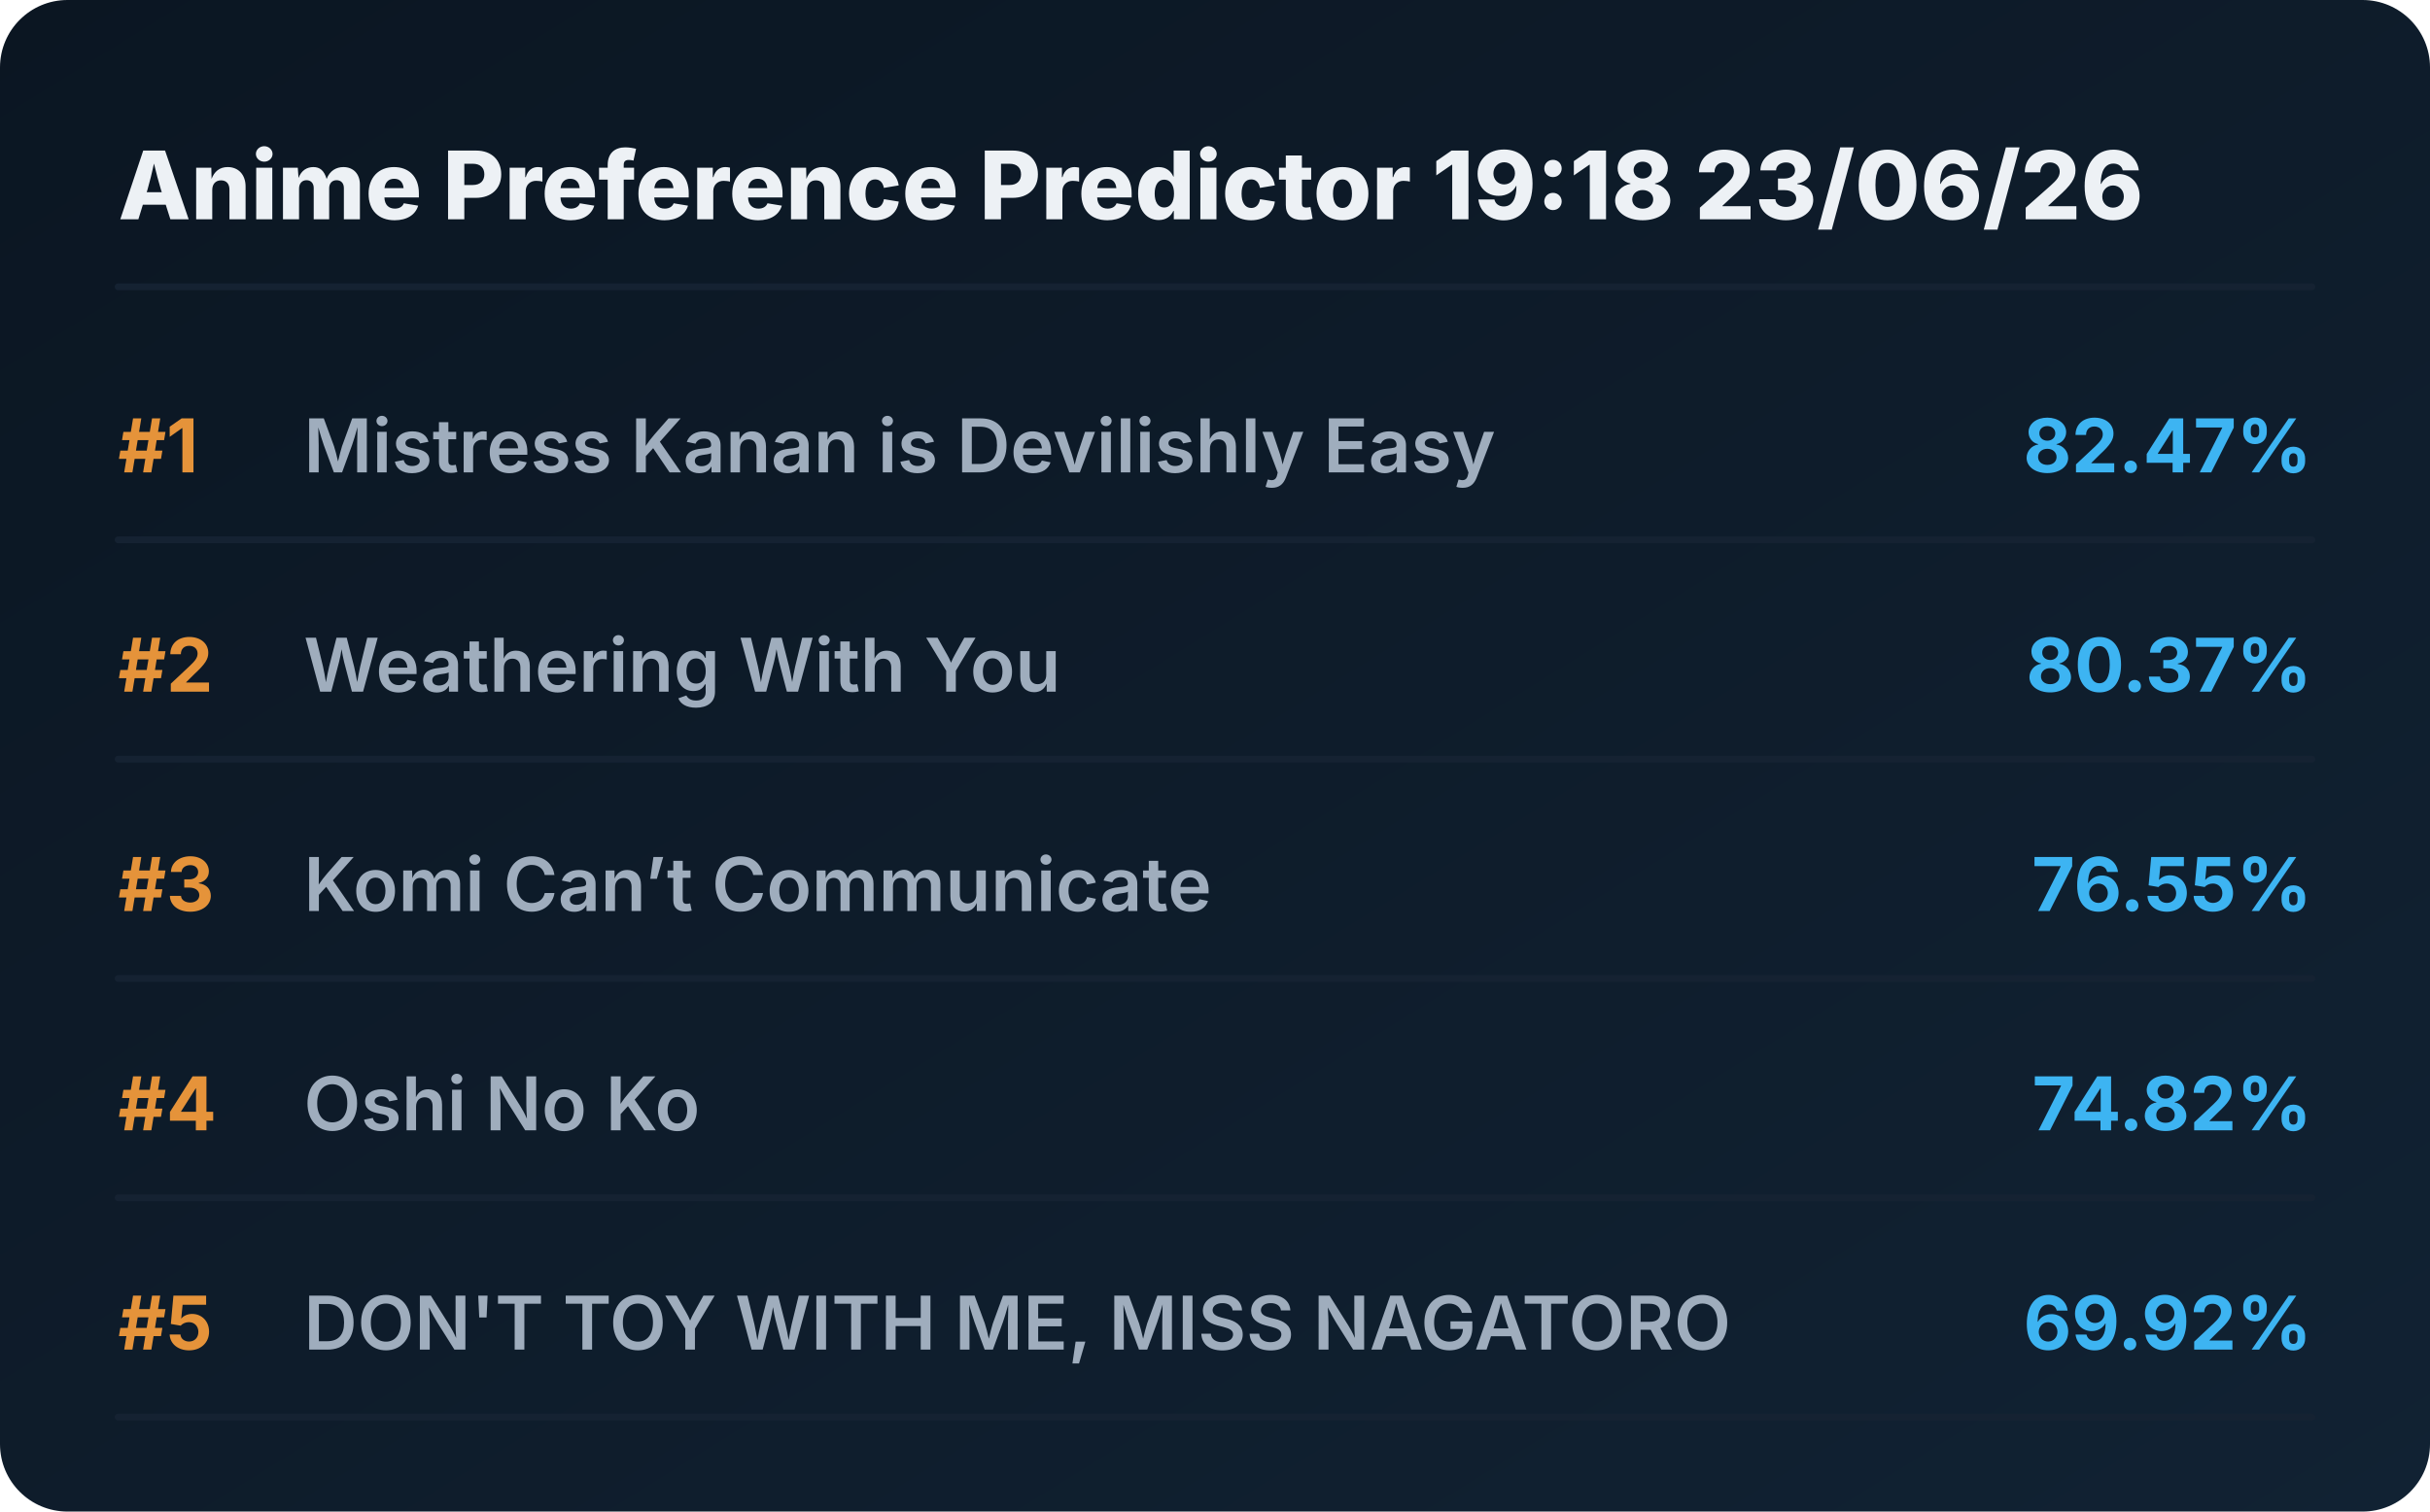
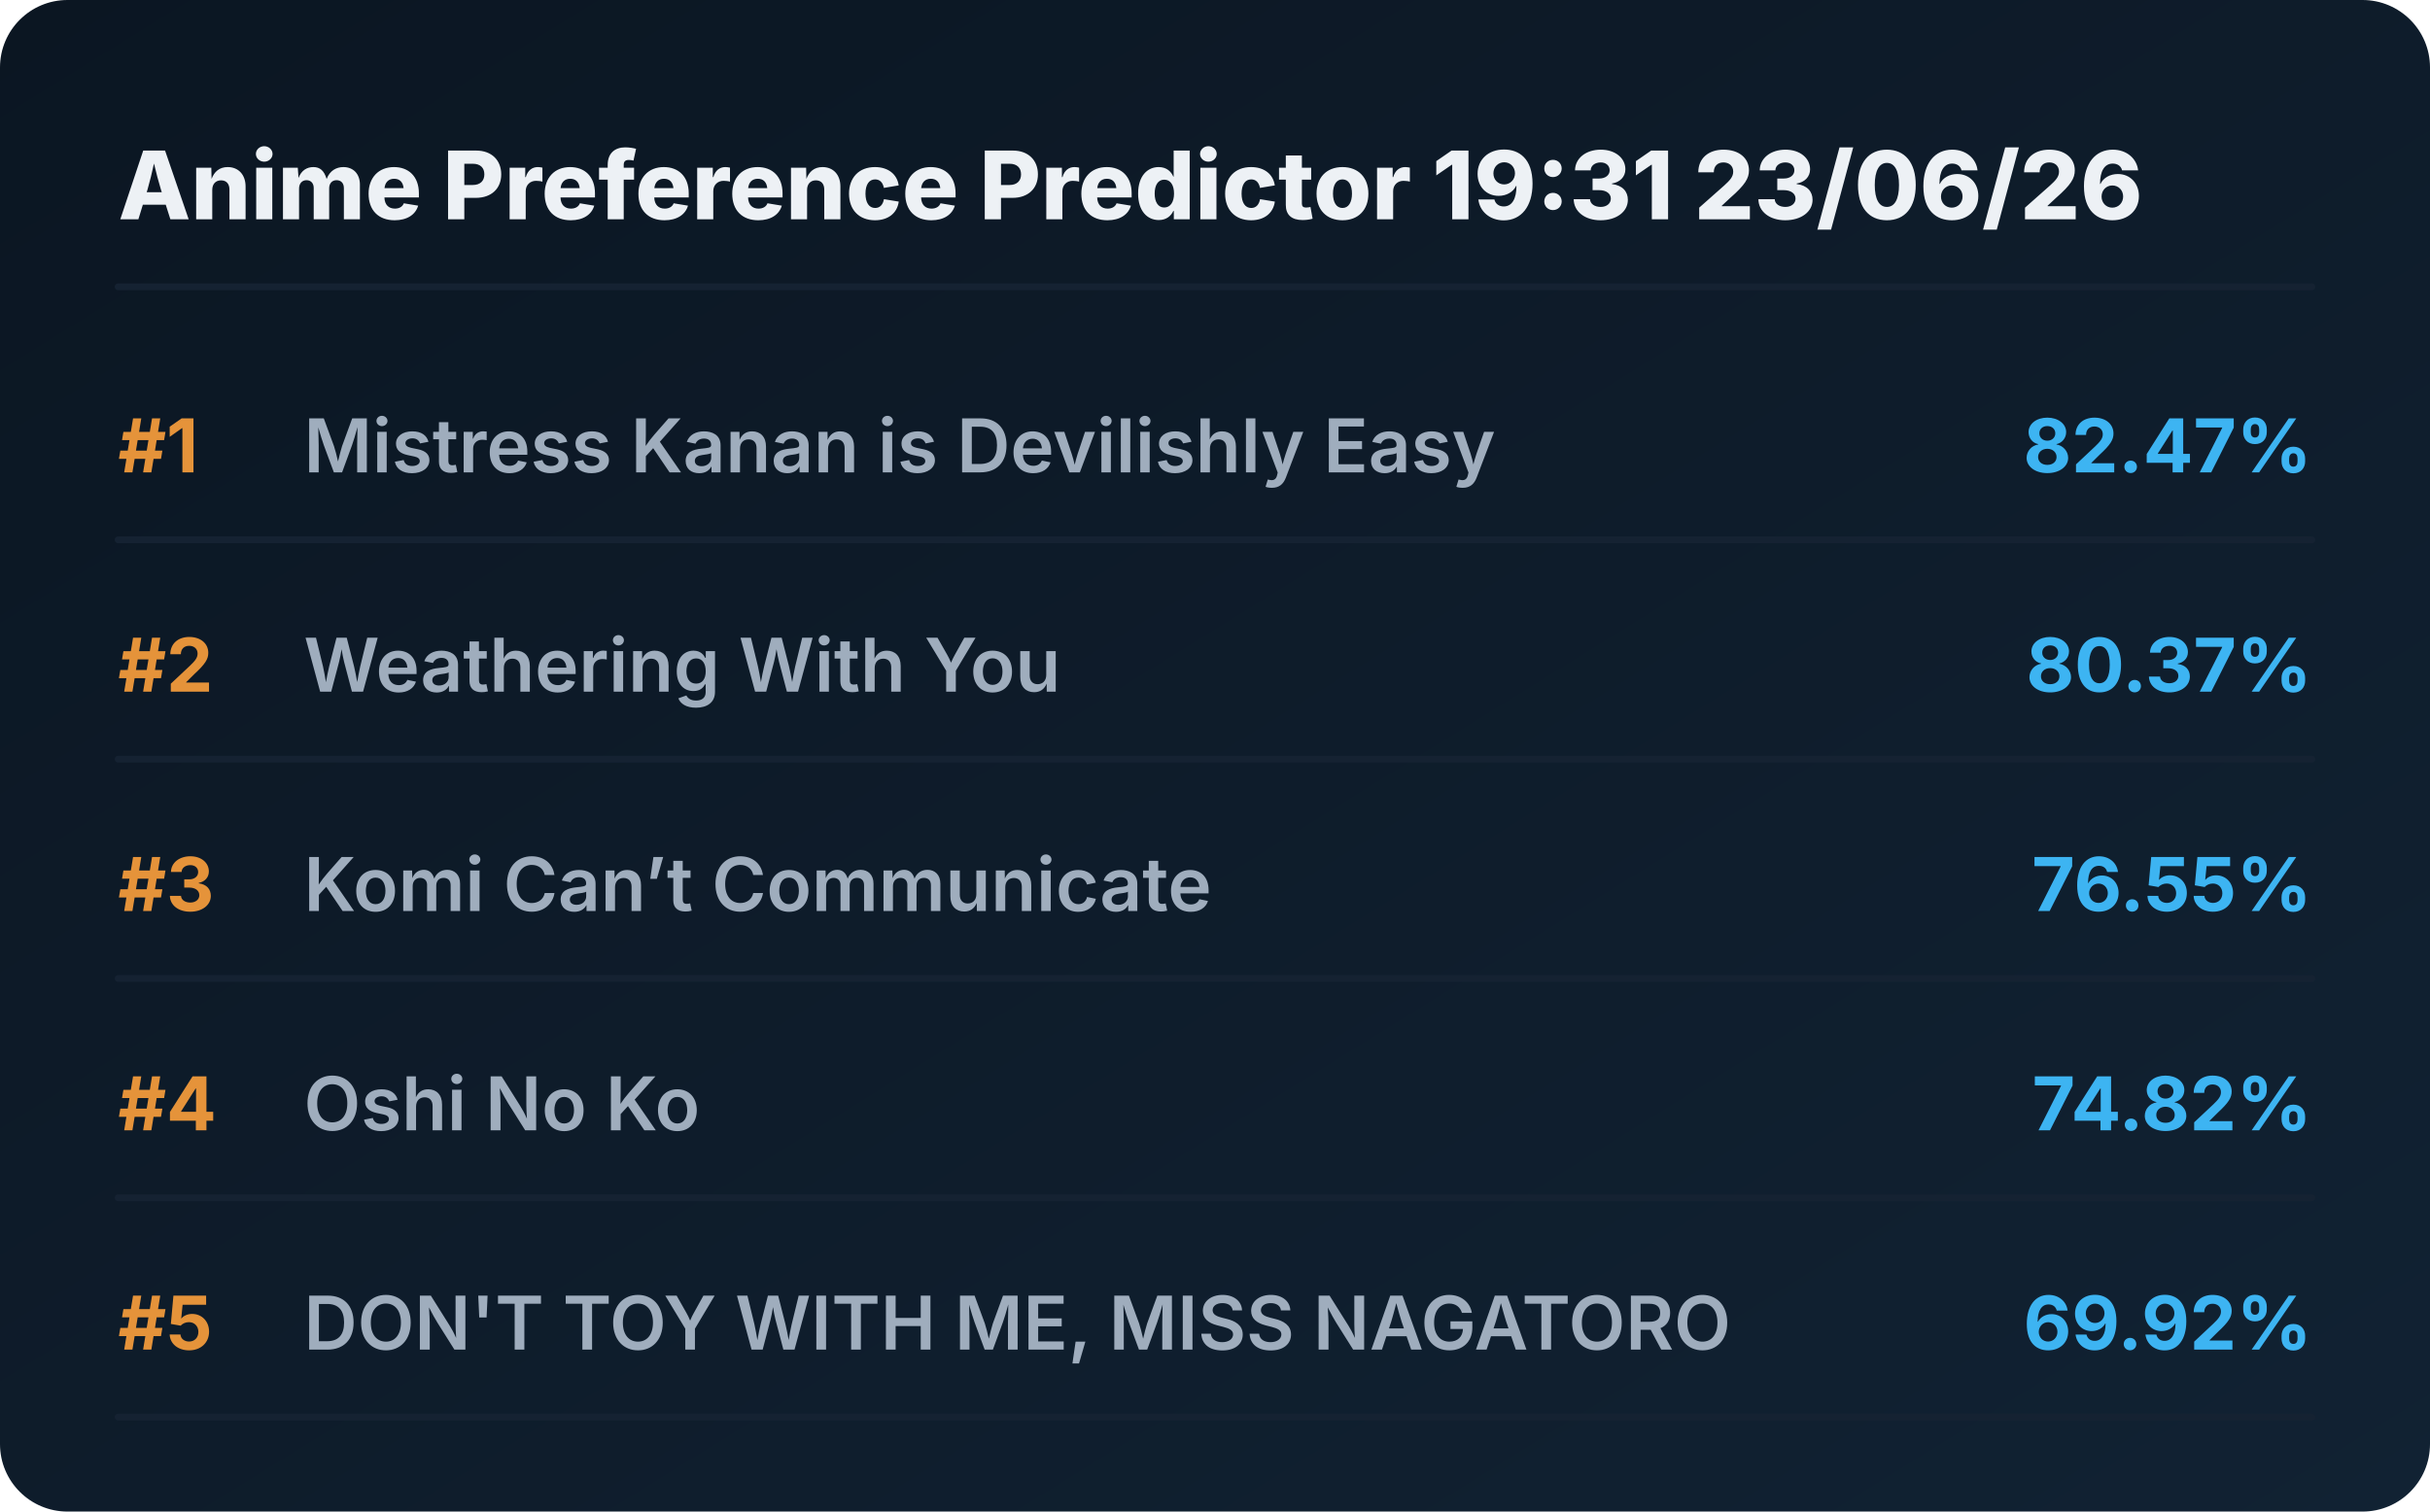
<svg xmlns="http://www.w3.org/2000/svg" viewBox="0 0 720 448" preserveAspectRatio="xMidYMid meet" style="width: 100%; height: auto; max-width: 720px;">
  <defs>
    <linearGradient id="boxGrad" x1="0%" y1="0%" x2="100%" y2="100%">
      <stop offset="0%" stop-color="#0b1622" />
      <stop offset="100%" stop-color="#112233" />
    </linearGradient>
    <clipPath id="titleClip">
      <rect x="90" y="0" width="510" height="100%" />
    </clipPath>
  </defs>
  <style>
    .bg { fill: url(#boxGrad); rx: 20px; }
    .header { font-family: 'Overpass', 'Inter', system-ui, sans-serif; font-weight: 800; font-size: 28px; fill: #edf1f5; }
    .rank { font-family: 'Overpass', 'Inter', system-ui, sans-serif; font-weight: 700; font-size: 22px; fill: #e5933a; }
    .title { font-family: 'Overpass', 'Inter', system-ui, sans-serif; font-weight: 600; font-size: 22px; fill: #9fadbd; }
    .score { font-family: 'Overpass', 'Inter', system-ui, sans-serif; font-weight: 700; font-size: 22px; fill: #3db4f2; }
    .line { stroke: #152232; stroke-width: 2; stroke-linecap: round; }
  </style>
  <rect class="bg" width="720" height="448" />
-   <text x="35" y="65" class="header">Anime Preference Predictor 19:18 23/06/26</text>
+   <text x="35" y="65" class="header">Anime Preference Predictor 19:31 23/06/26</text>
  <line x1="35" y1="85" x2="685" y2="85" class="line" />
  <g transform="translate(0, 0)">
    <text x="35" y="140" class="rank">#1</text>
    <text x="90" y="140" class="title">Mistress Kanan is Devilishly Easy</text>
    <text x="685" y="140" class="score" text-anchor="end">82.47%</text>
    <line x1="35" y1="160" x2="685" y2="160" class="line" />
  </g>
  <g transform="translate(0, 65)">
    <text x="35" y="140" class="rank">#2</text>
    <text x="90" y="140" class="title">Weathering With You</text>
    <text x="685" y="140" class="score" text-anchor="end">80.37%</text>
    <line x1="35" y1="160" x2="685" y2="160" class="line" />
  </g>
  <g transform="translate(0, 130)">
    <text x="35" y="140" class="rank">#3</text>
    <text x="90" y="140" class="title">Komi Can’t Communicate</text>
    <text x="685" y="140" class="score" text-anchor="end">76.55%</text>
    <line x1="35" y1="160" x2="685" y2="160" class="line" />
  </g>
  <g transform="translate(0, 195)">
    <text x="35" y="140" class="rank">#4</text>
    <text x="90" y="140" class="title">Oshi No Ko</text>
    <text x="685" y="140" class="score" text-anchor="end">74.82%</text>
    <line x1="35" y1="160" x2="685" y2="160" class="line" />
  </g>
  <g transform="translate(0, 260)">
    <text x="35" y="140" class="rank">#5</text>
    <text x="90" y="140" class="title">DON'T TOY WITH ME, MISS NAGATORO</text>
    <text x="685" y="140" class="score" text-anchor="end">69.92%</text>
    <line x1="35" y1="160" x2="685" y2="160" class="line" />
  </g>
</svg>
